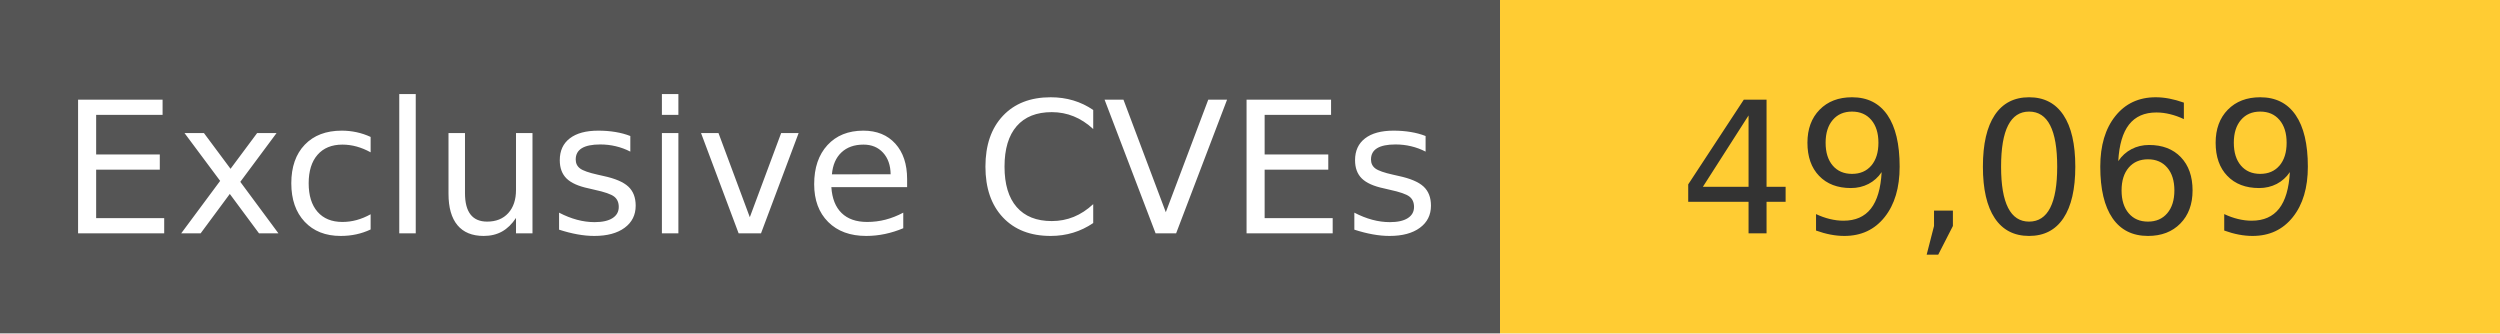
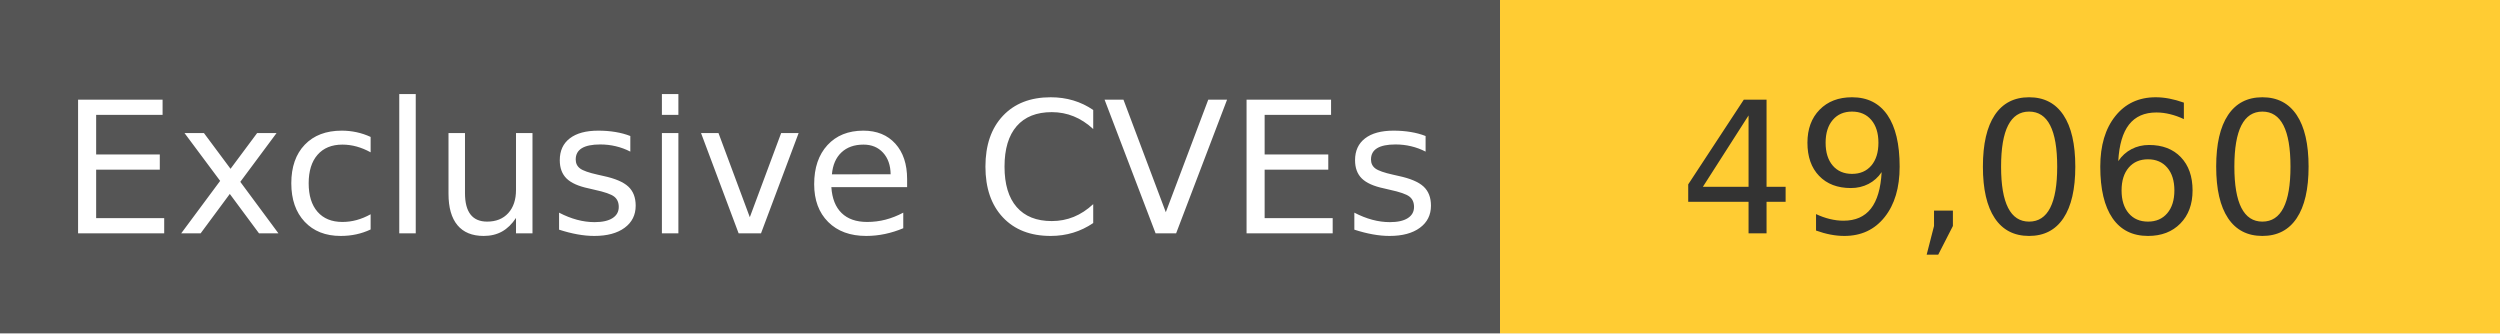
<svg xmlns="http://www.w3.org/2000/svg" width="150" height="20" role="img">
  <linearGradient id="s" x2="0" y2="100%">
    <stop offset="0" stop-color="#bbb" stop-opacity=".1" />
    <stop offset="1" stop-opacity=".1" />
  </linearGradient>
  <g>
    <rect width="90" height="20" fill="#555" />
    <rect x="90" width="267" height="20" fill="#ffcc33" />
  </g>
  <g fill="#fff" text-anchor="middle" font-family="Verdana,Geneva,DejaVu Sans,sans-serif" text-rendering="geometricPrecision" font-size="110">
    <text x="450" y="140" transform="scale(.1)" fill="#fff">
            Exclusive CVEs
        </text>
    <text x="1200" y="140" transform="scale(.1)" fill="#333">
-             49,069
+             49,060
        </text>
  </g>
</svg>
